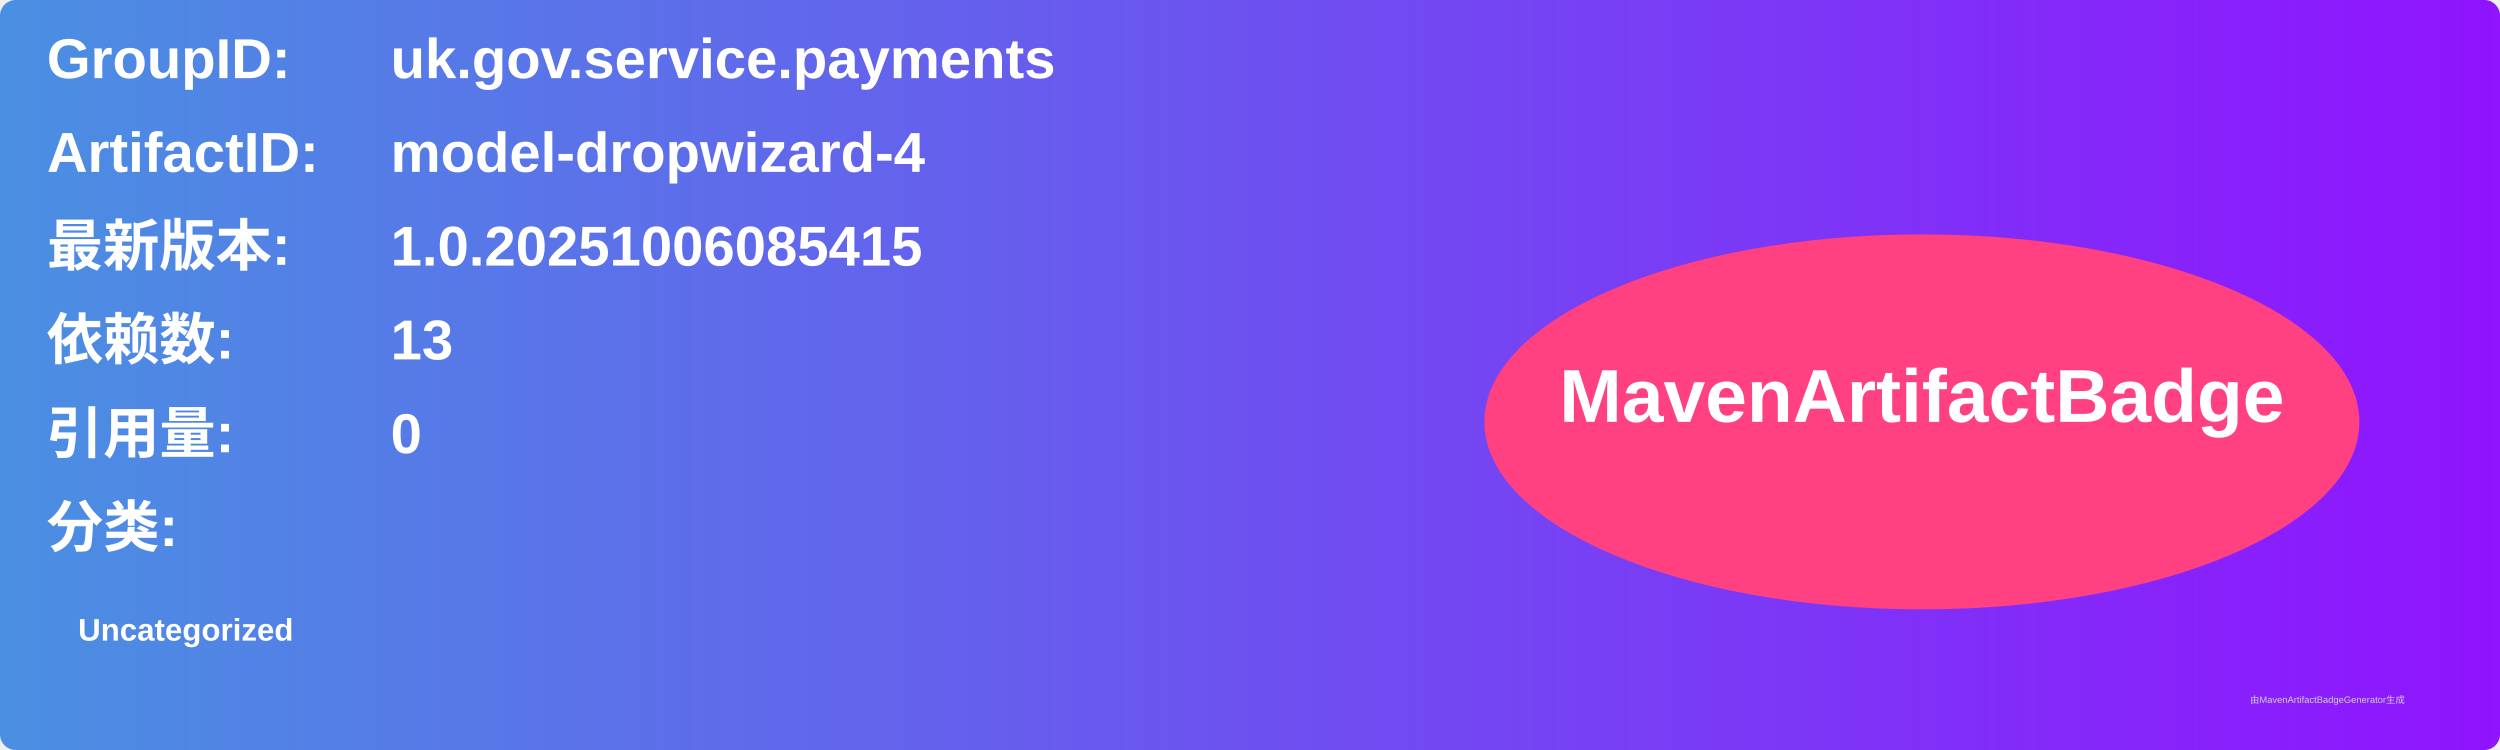
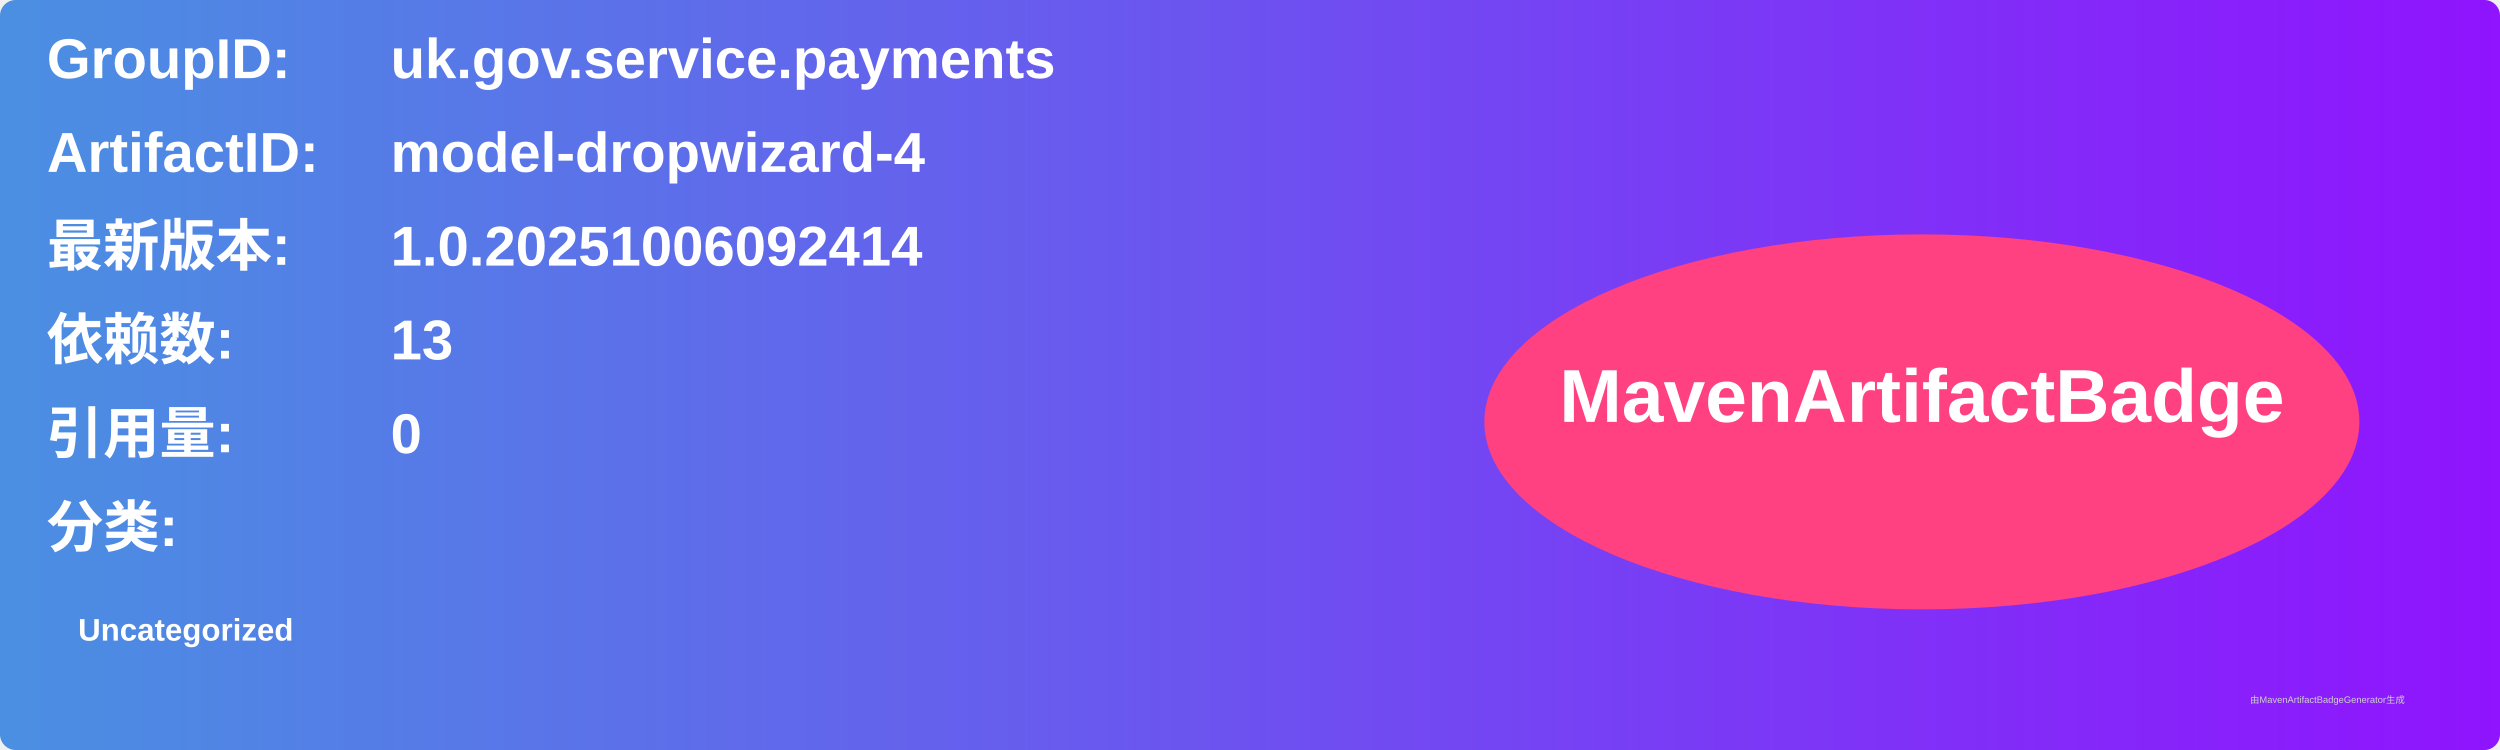
<svg xmlns="http://www.w3.org/2000/svg" width="800" height="240" viewBox="0 0 800 240">
  <linearGradient id="grad" x1="0%" y1="0%" x2="100%" y2="0%">
    <stop offset="0%" stop-color="#4a90e2" />
    <stop offset="100%" stop-color="#9013fe" />
  </linearGradient>
  <rect width="100%" height="100%" rx="5" ry="5" fill="url(#grad)" />
  <g transform="translate(15, 15)">
    <text x="0" y="10" font-family="Arial" font-size="18" fill="white" font-weight="bold" width="260">GroupID:</text>
    <text x="110" y="10" font-family="Arial" font-size="18" fill="white" font-weight="bold" width="460">uk.gov.service.payments</text>
    <text x="0" y="40" font-family="Arial" font-size="18" fill="white" font-weight="bold" width="260">ArtifactID:</text>
    <text x="110" y="40" font-family="Arial" font-size="18" fill="white" font-weight="bold" width="460">model-dropwizard-4</text>
    <text x="0" y="70" font-family="Arial" font-size="18" fill="white" font-weight="bold">最新版本:</text>
    <text x="110" y="70" font-family="Arial" font-size="18" fill="white" font-weight="bold">
-       <tspan font-weight="bold">1.0.20251006085415</tspan>
+       <tspan font-weight="bold">1.0.20251006092414</tspan>
    </text>
    <text x="0" y="100" font-family="Arial" font-size="18" fill="white" font-weight="bold">依赖数: </text>
    <text x="110" y="100" font-family="Arial" font-size="18" fill="white">
      <tspan font-weight="bold">13</tspan>
    </text>
    <text x="0" y="130" font-family="Arial" font-size="18" fill="white" font-weight="bold">引用量: </text>
    <text x="110" y="130" font-family="Arial" font-size="18" fill="white">
      <tspan font-weight="bold">0</tspan>
    </text>
    <text x="0" y="160" font-family="Arial" font-size="18" fill="white" font-weight="bold">分类:</text>
    <text x="10" y="190" font-family="Arial" font-size="10" fill="white">
      <tspan font-weight="bold">Uncategorized</tspan>
    </text>
    <ellipse cx="600" cy="120" rx="140" ry="60" fill="#ff4081" />
    <text x="600" y="120" text-anchor="middle" font-family="Arial" font-size="24" fill="white" font-weight="bold">MavenArtifactBadge</text>
  </g>
  <text x="720" y="225" font-family="Arial" font-size="3" fill="#d0d0d0">由MavenArtifactBadgeGenerator生成</text>
</svg>
